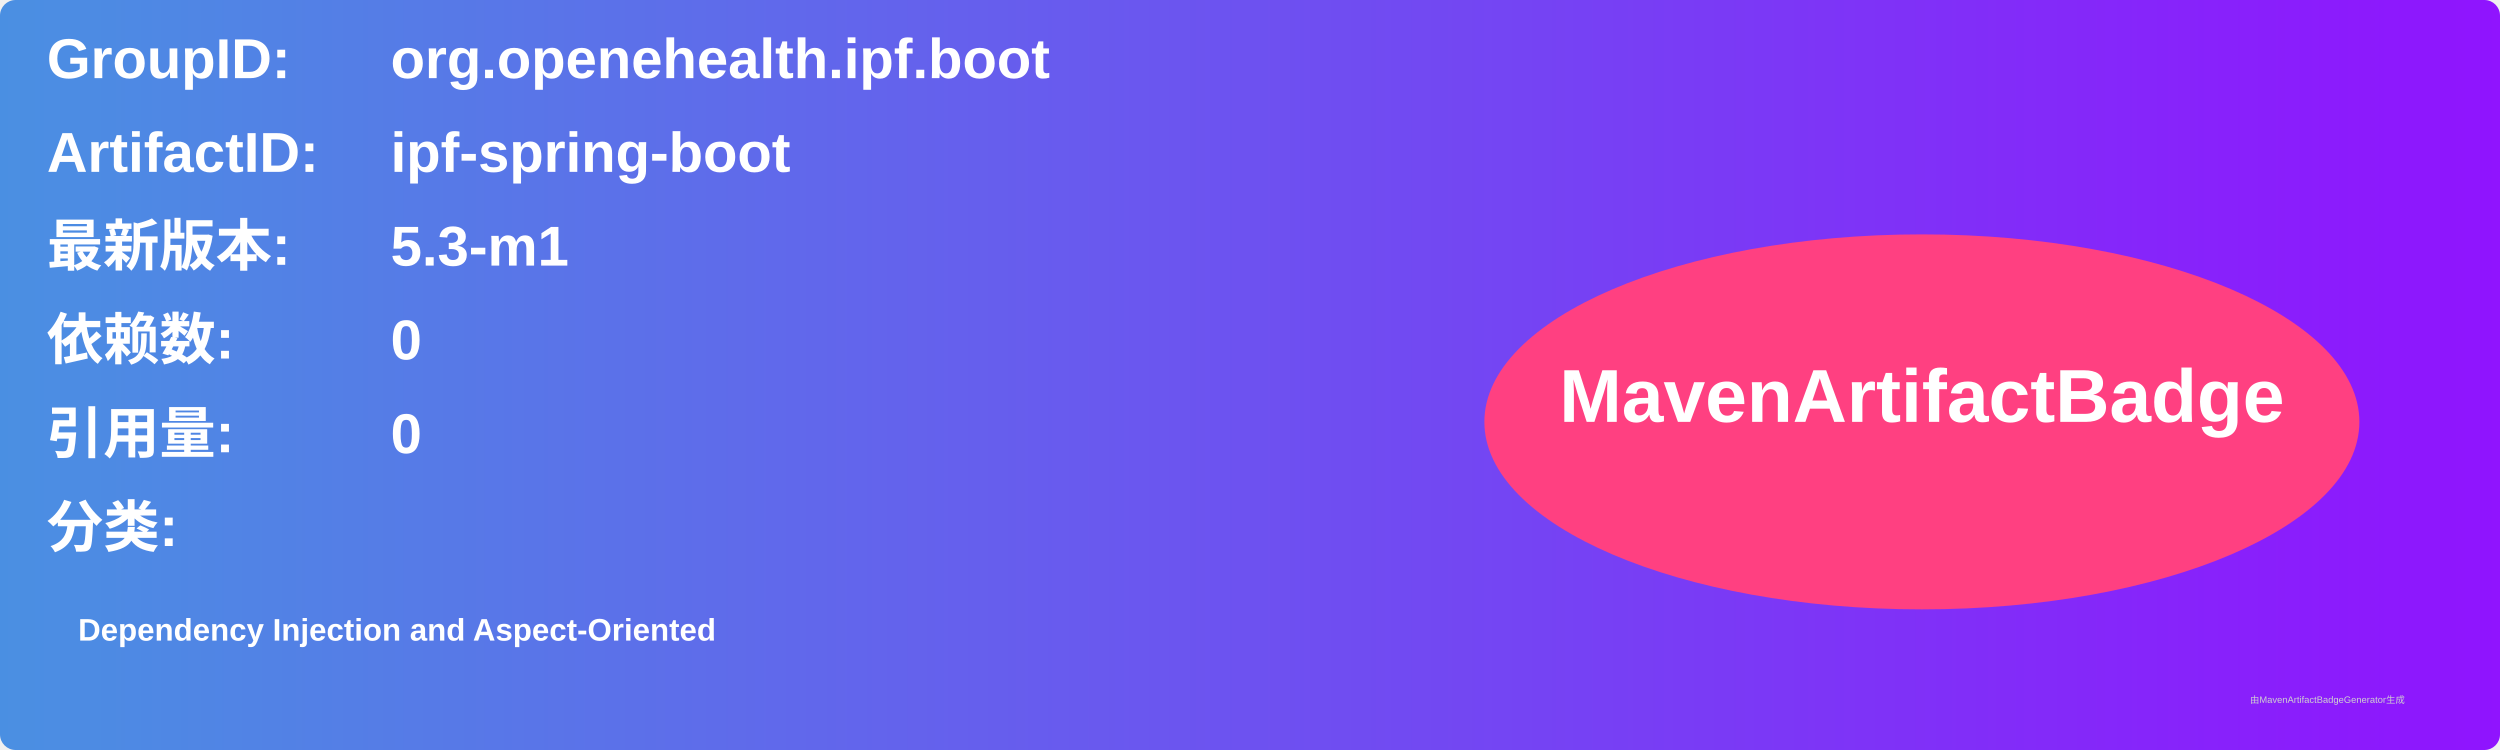
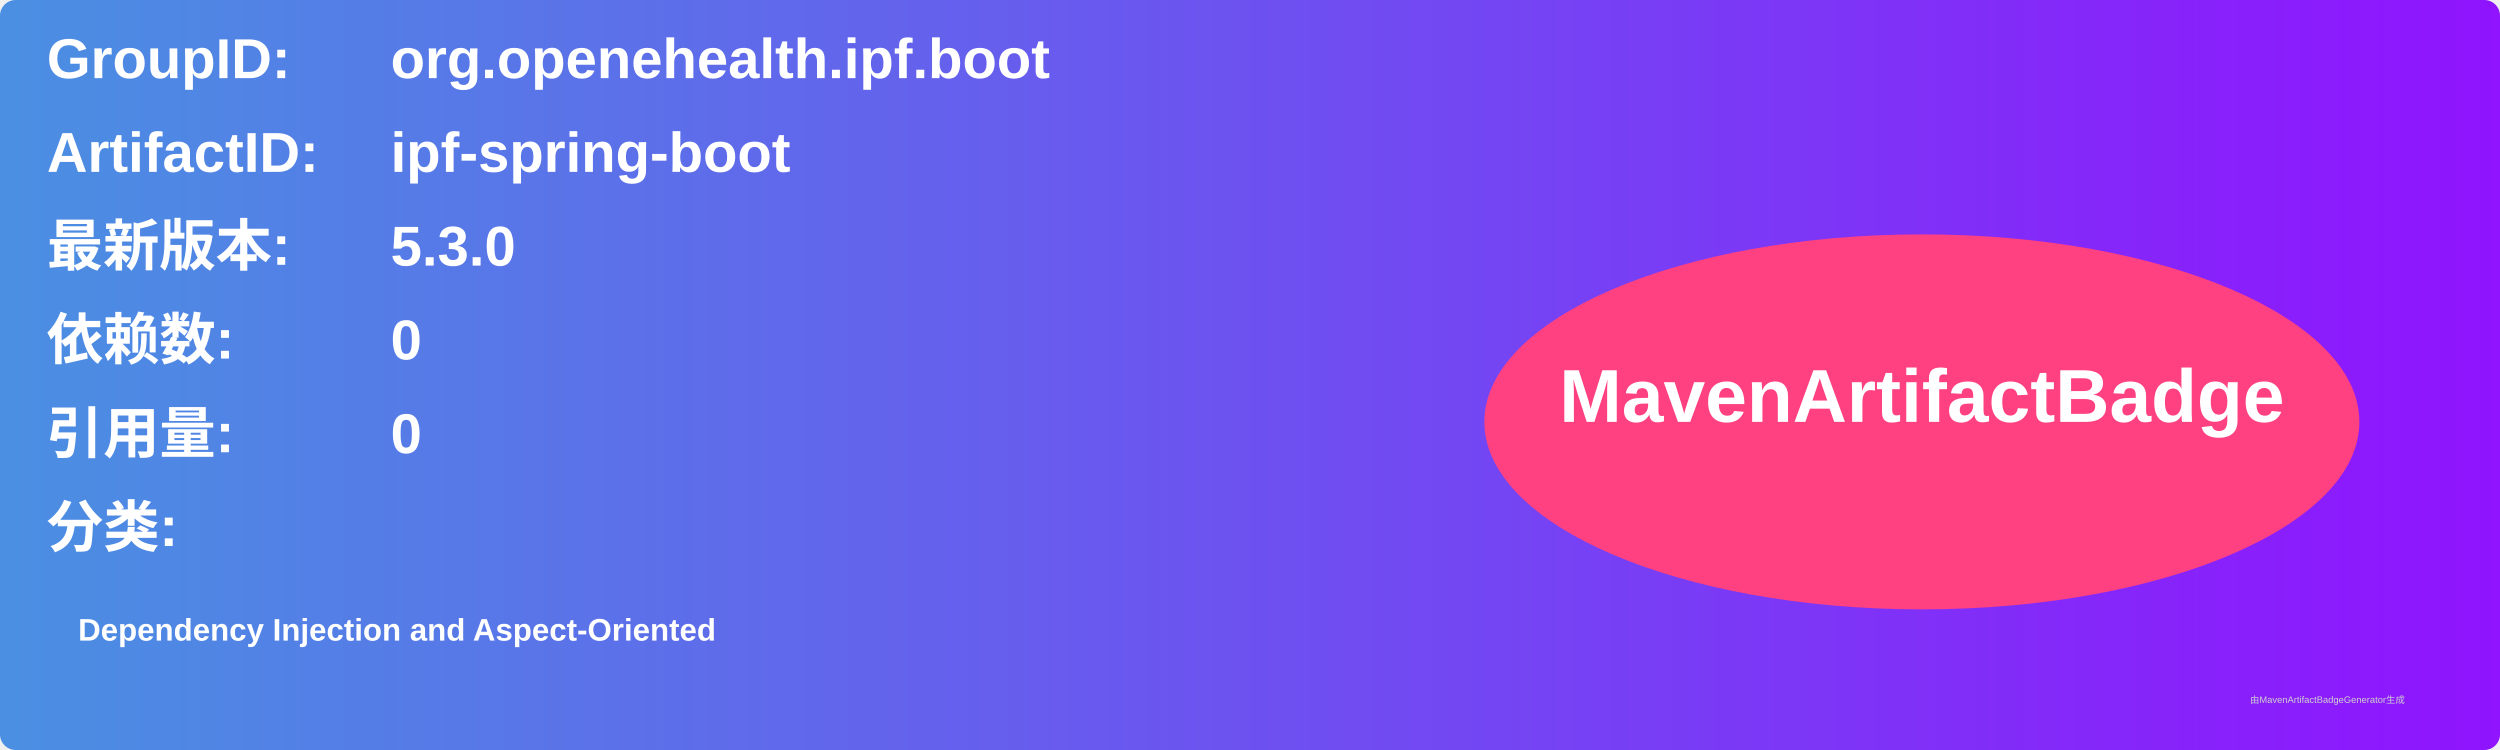
<svg xmlns="http://www.w3.org/2000/svg" width="800" height="240" viewBox="0 0 800 240">
  <linearGradient id="grad" x1="0%" y1="0%" x2="100%" y2="0%">
    <stop offset="0%" stop-color="#4a90e2" />
    <stop offset="100%" stop-color="#9013fe" />
  </linearGradient>
  <rect width="100%" height="100%" rx="5" ry="5" fill="url(#grad)" />
  <g transform="translate(15, 15)">
    <text x="0" y="10" font-family="Arial" font-size="18" fill="white" font-weight="bold" width="260">GroupID:</text>
    <text x="110" y="10" font-family="Arial" font-size="18" fill="white" font-weight="bold" width="460">org.openehealth.ipf.boot</text>
    <text x="0" y="40" font-family="Arial" font-size="18" fill="white" font-weight="bold" width="260">ArtifactID:</text>
    <text x="110" y="40" font-family="Arial" font-size="18" fill="white" font-weight="bold" width="460">ipf-spring-boot</text>
    <text x="0" y="70" font-family="Arial" font-size="18" fill="white" font-weight="bold">最新版本:</text>
    <text x="110" y="70" font-family="Arial" font-size="18" fill="white" font-weight="bold">
-       <tspan font-weight="bold">5.3-m1</tspan>
+       <tspan font-weight="bold">5.3.0</tspan>
    </text>
    <text x="0" y="100" font-family="Arial" font-size="18" fill="white" font-weight="bold">依赖数: </text>
    <text x="110" y="100" font-family="Arial" font-size="18" fill="white">
      <tspan font-weight="bold">0</tspan>
    </text>
    <text x="0" y="130" font-family="Arial" font-size="18" fill="white" font-weight="bold">引用量: </text>
    <text x="110" y="130" font-family="Arial" font-size="18" fill="white">
      <tspan font-weight="bold">0</tspan>
    </text>
    <text x="0" y="160" font-family="Arial" font-size="18" fill="white" font-weight="bold">分类:</text>
    <text x="10" y="190" font-family="Arial" font-size="10" fill="white">
      <tspan font-weight="bold">Dependency Injection and Aspect-Oriented</tspan>
    </text>
    <ellipse cx="600" cy="120" rx="140" ry="60" fill="#ff4081" />
    <text x="600" y="120" text-anchor="middle" font-family="Arial" font-size="24" fill="white" font-weight="bold">MavenArtifactBadge</text>
  </g>
  <text x="720" y="225" font-family="Arial" font-size="3" fill="#d0d0d0">由MavenArtifactBadgeGenerator生成</text>
</svg>
